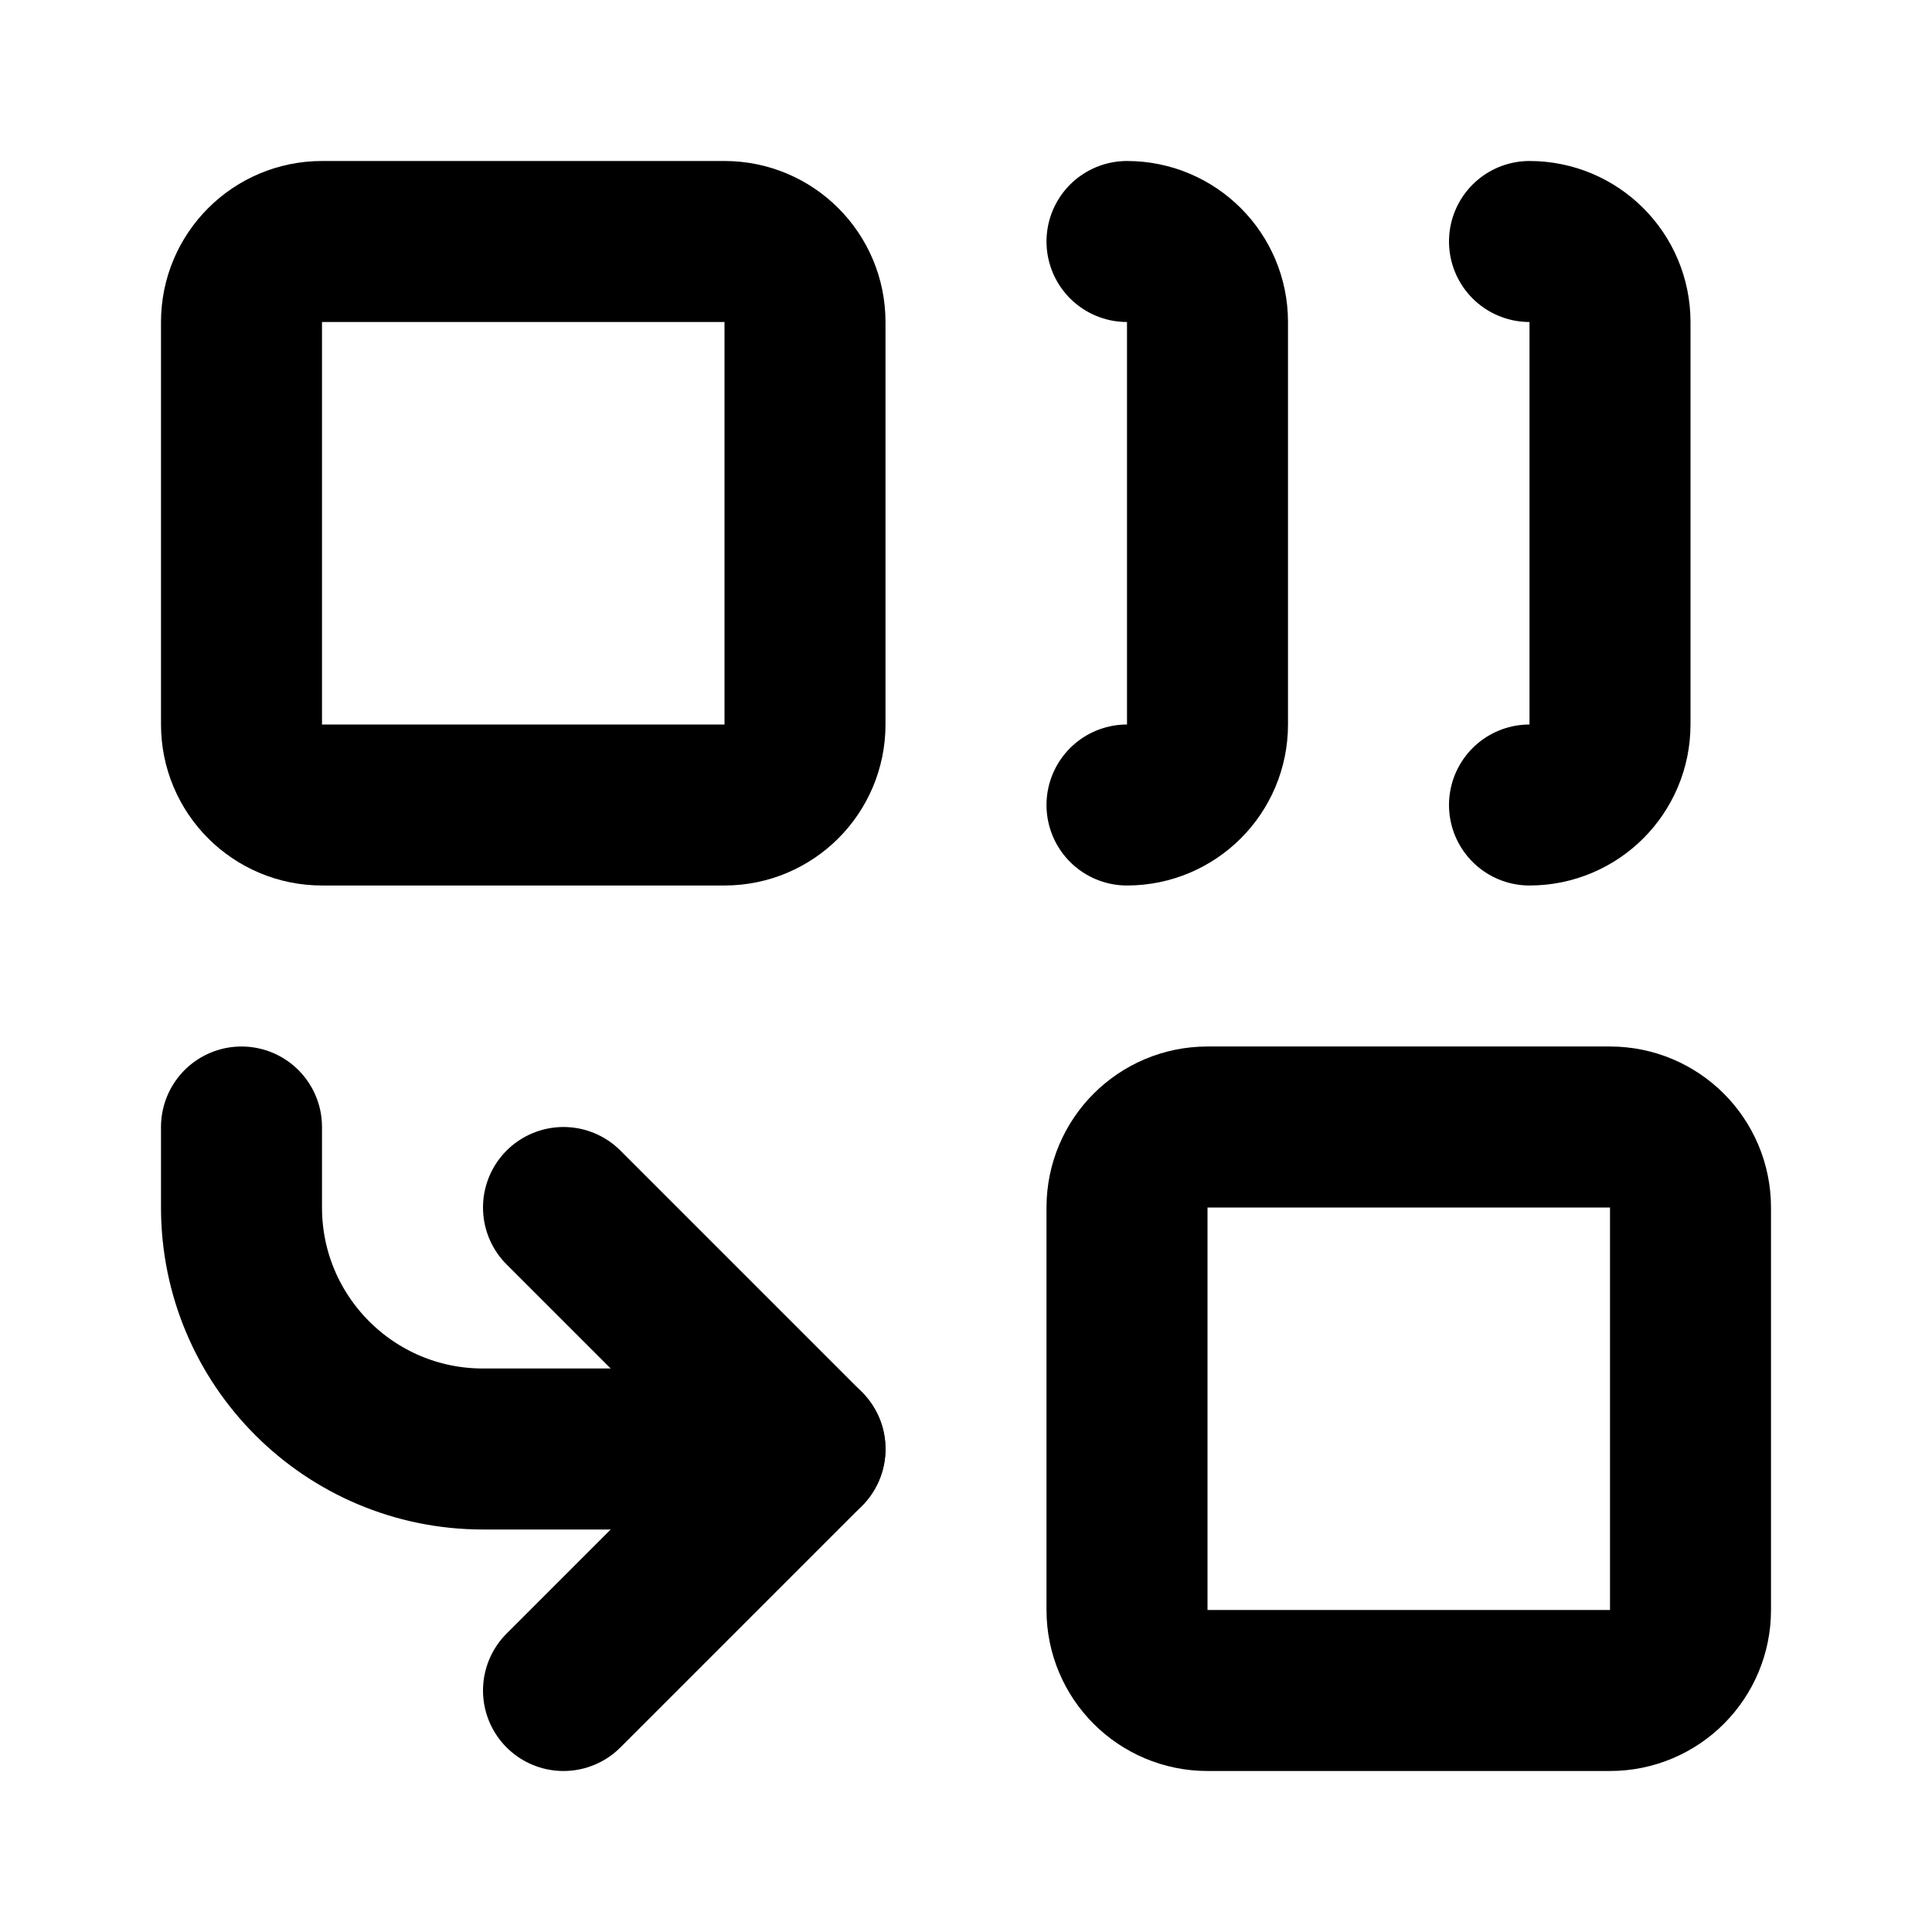
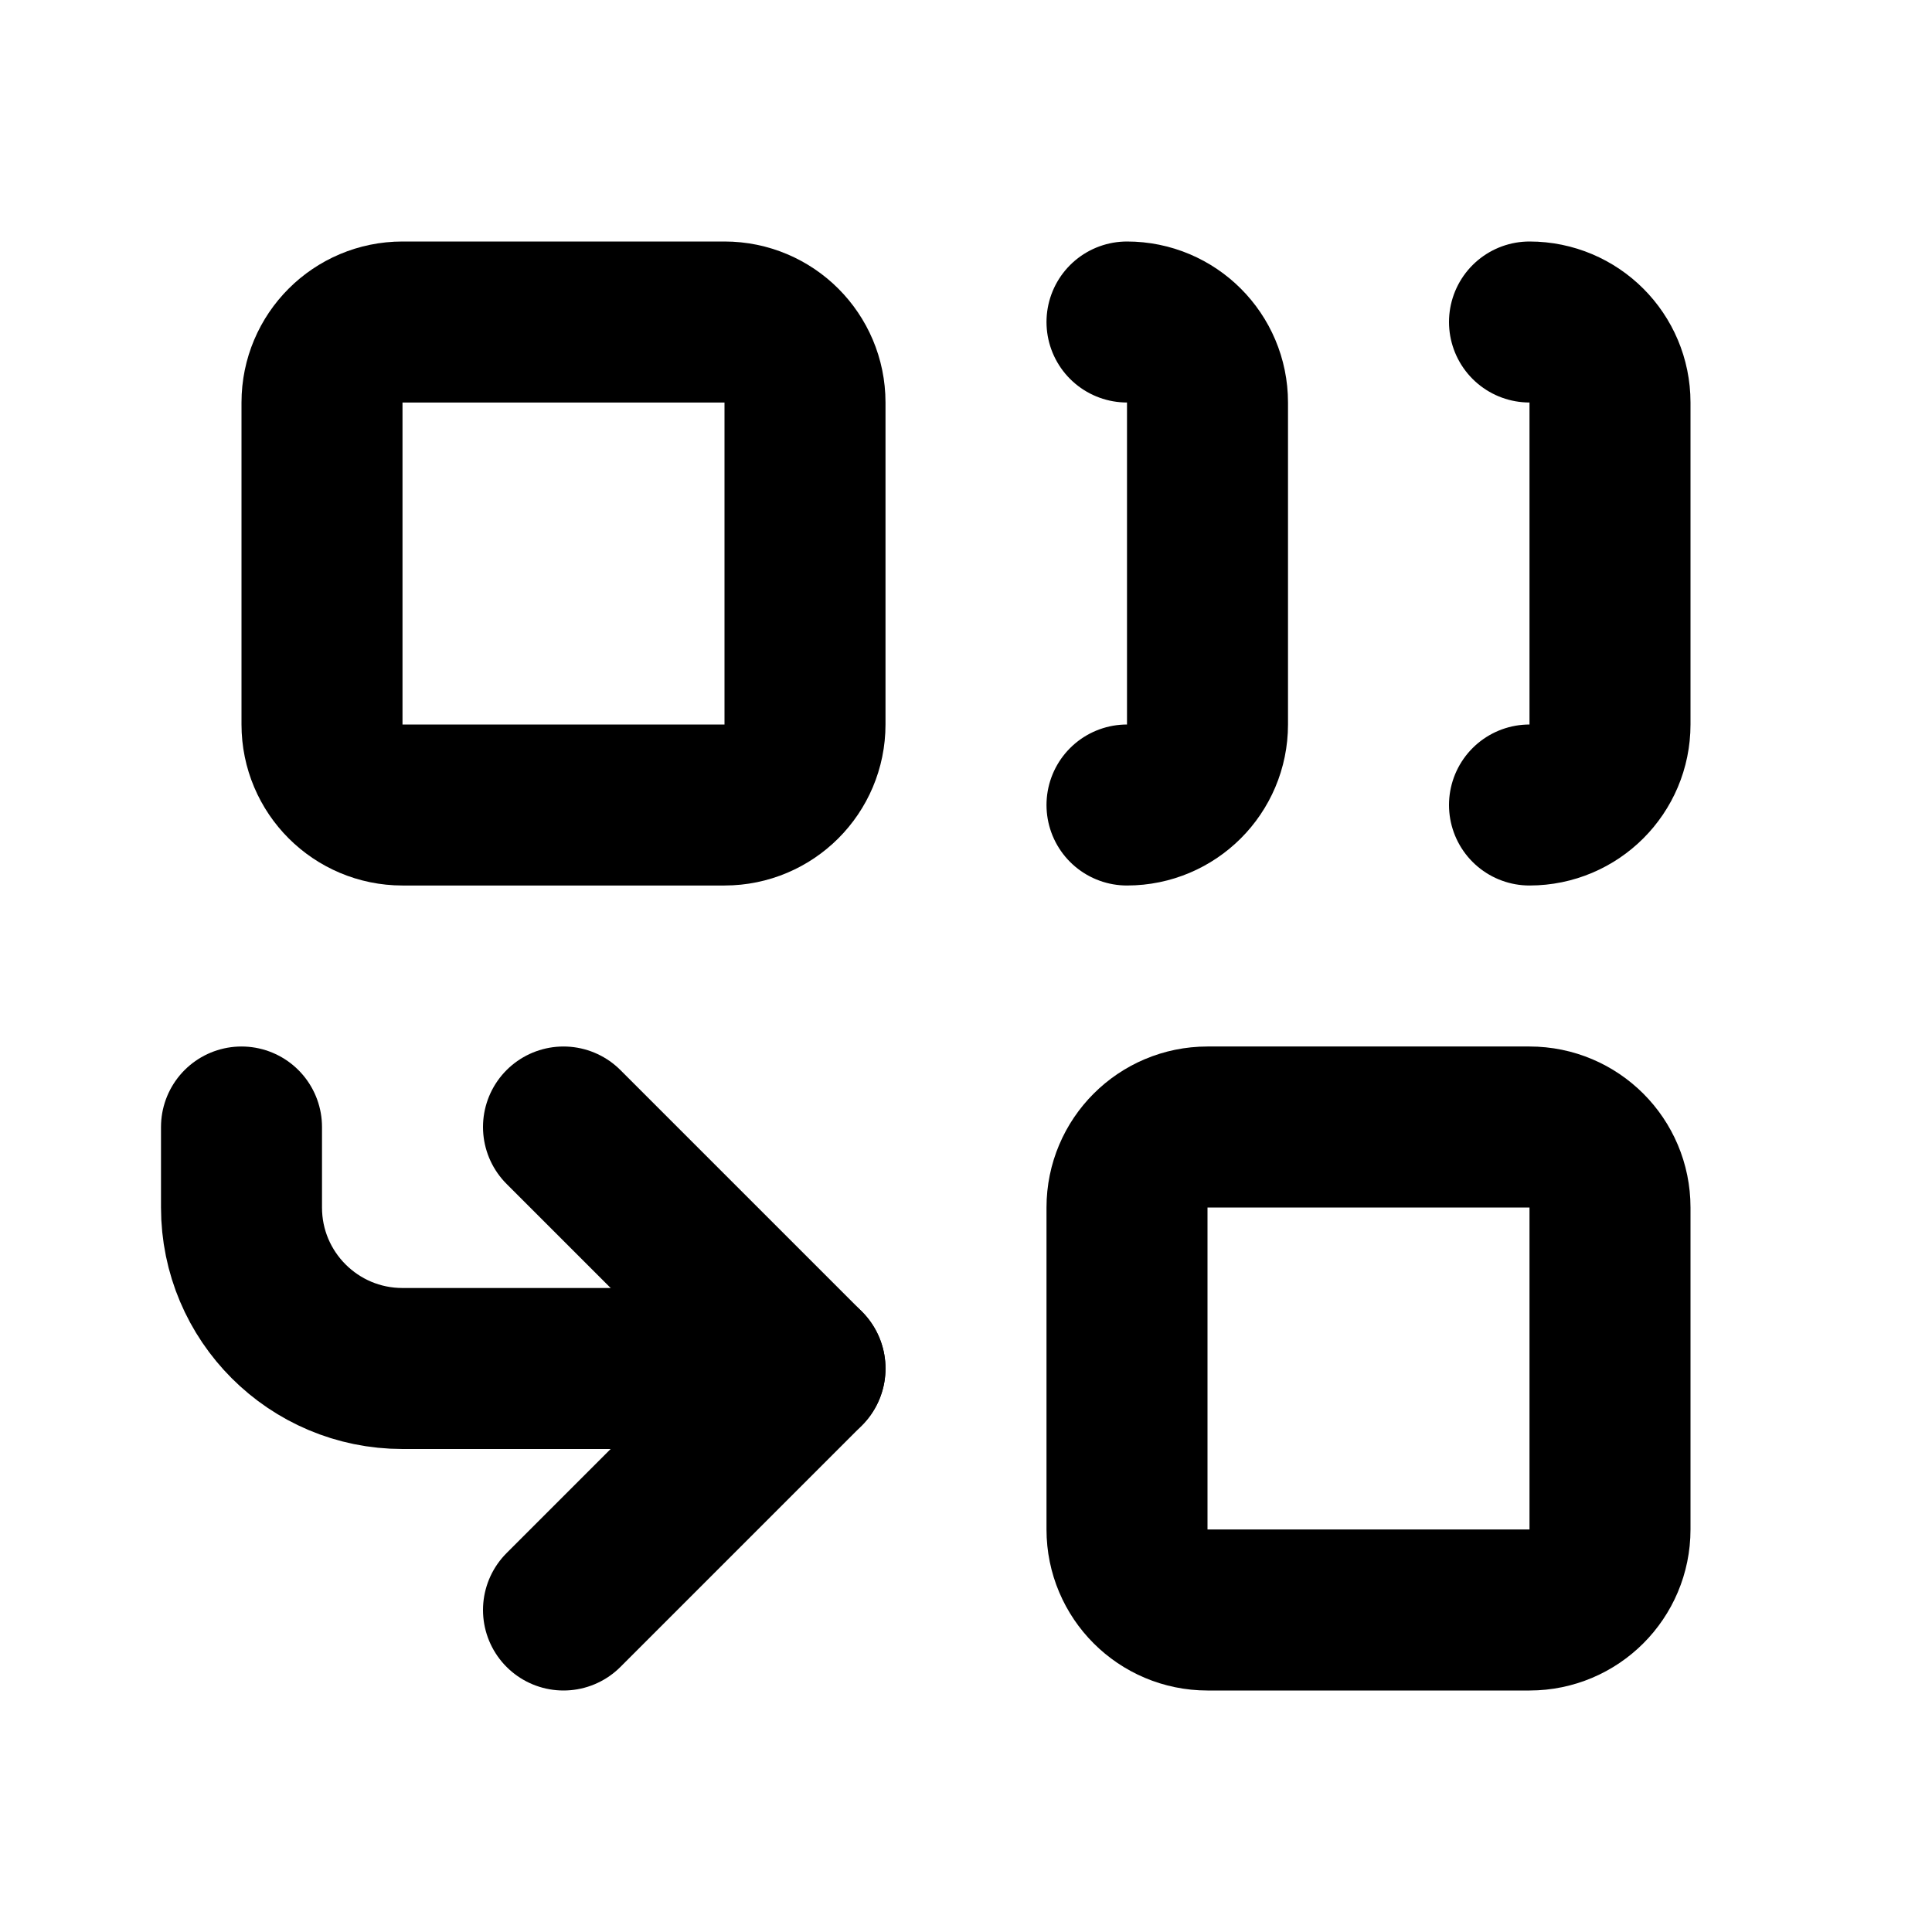
<svg xmlns="http://www.w3.org/2000/svg" width="24" height="24" viewBox="0 0 24 24" fill="none" stroke="currentColor" stroke-width="2" stroke-linecap="round" stroke-linejoin="round">
-   <path d="M10 18H6a3 3 0 0 1-3-3v-1" />
-   <path d="M14 3a1 1 0 0 1 1 1v5a1 1 0 0 1-1 1" />
-   <path d="M19 3a1 1 0 0 1 1 1v5a1 1 0 0 1-1 1" />
-   <path d="m7 21 3-3-3-3" />
-   <rect x="14" y="14" width="7" height="7" rx="1" />
-   <rect x="3" y="3" width="7" height="7" rx="1" />
+   <path d="M10 17H5a2 2 0 0 1-2-2v-1" />
+   <path d="M14 4a1 1 0 0 1 1 1v4a1 1 0 0 1-1 1" />
+   <path d="M19 4a1 1 0 0 1 1 1v4a1 1 0 0 1-1 1" />
+   <path d="m7 14 3 3-3 3" />
+   <rect x="14" y="14" width="6" height="6" rx="1" />
+   <rect x="4" y="4" width="6" height="6" rx="1" />
</svg>
